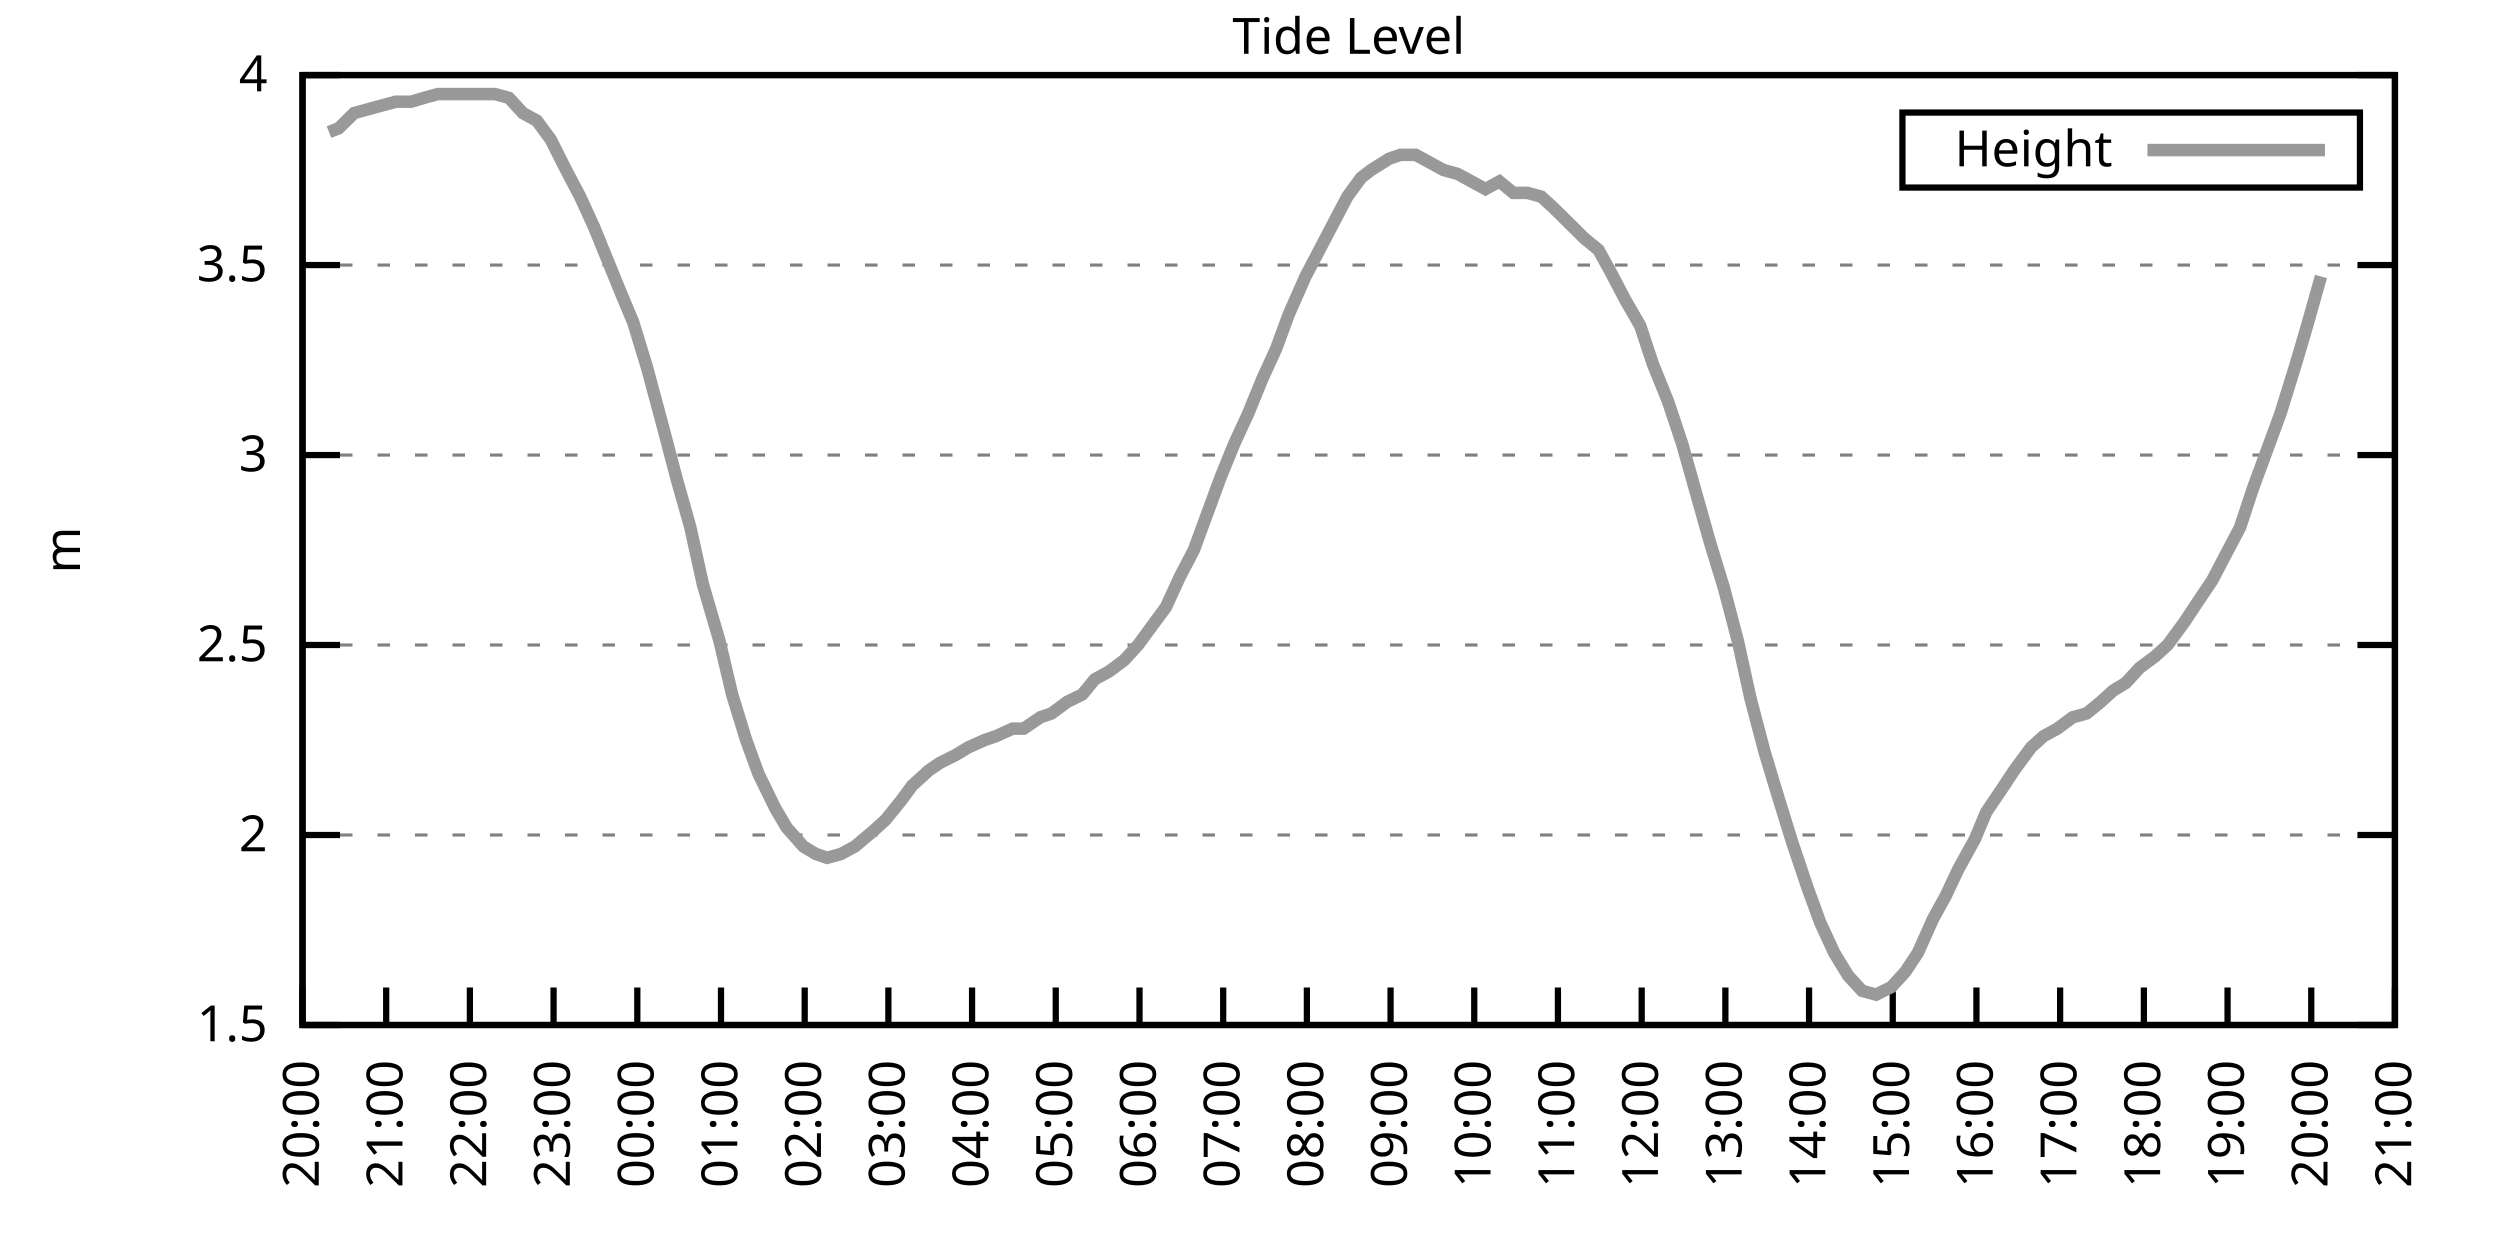
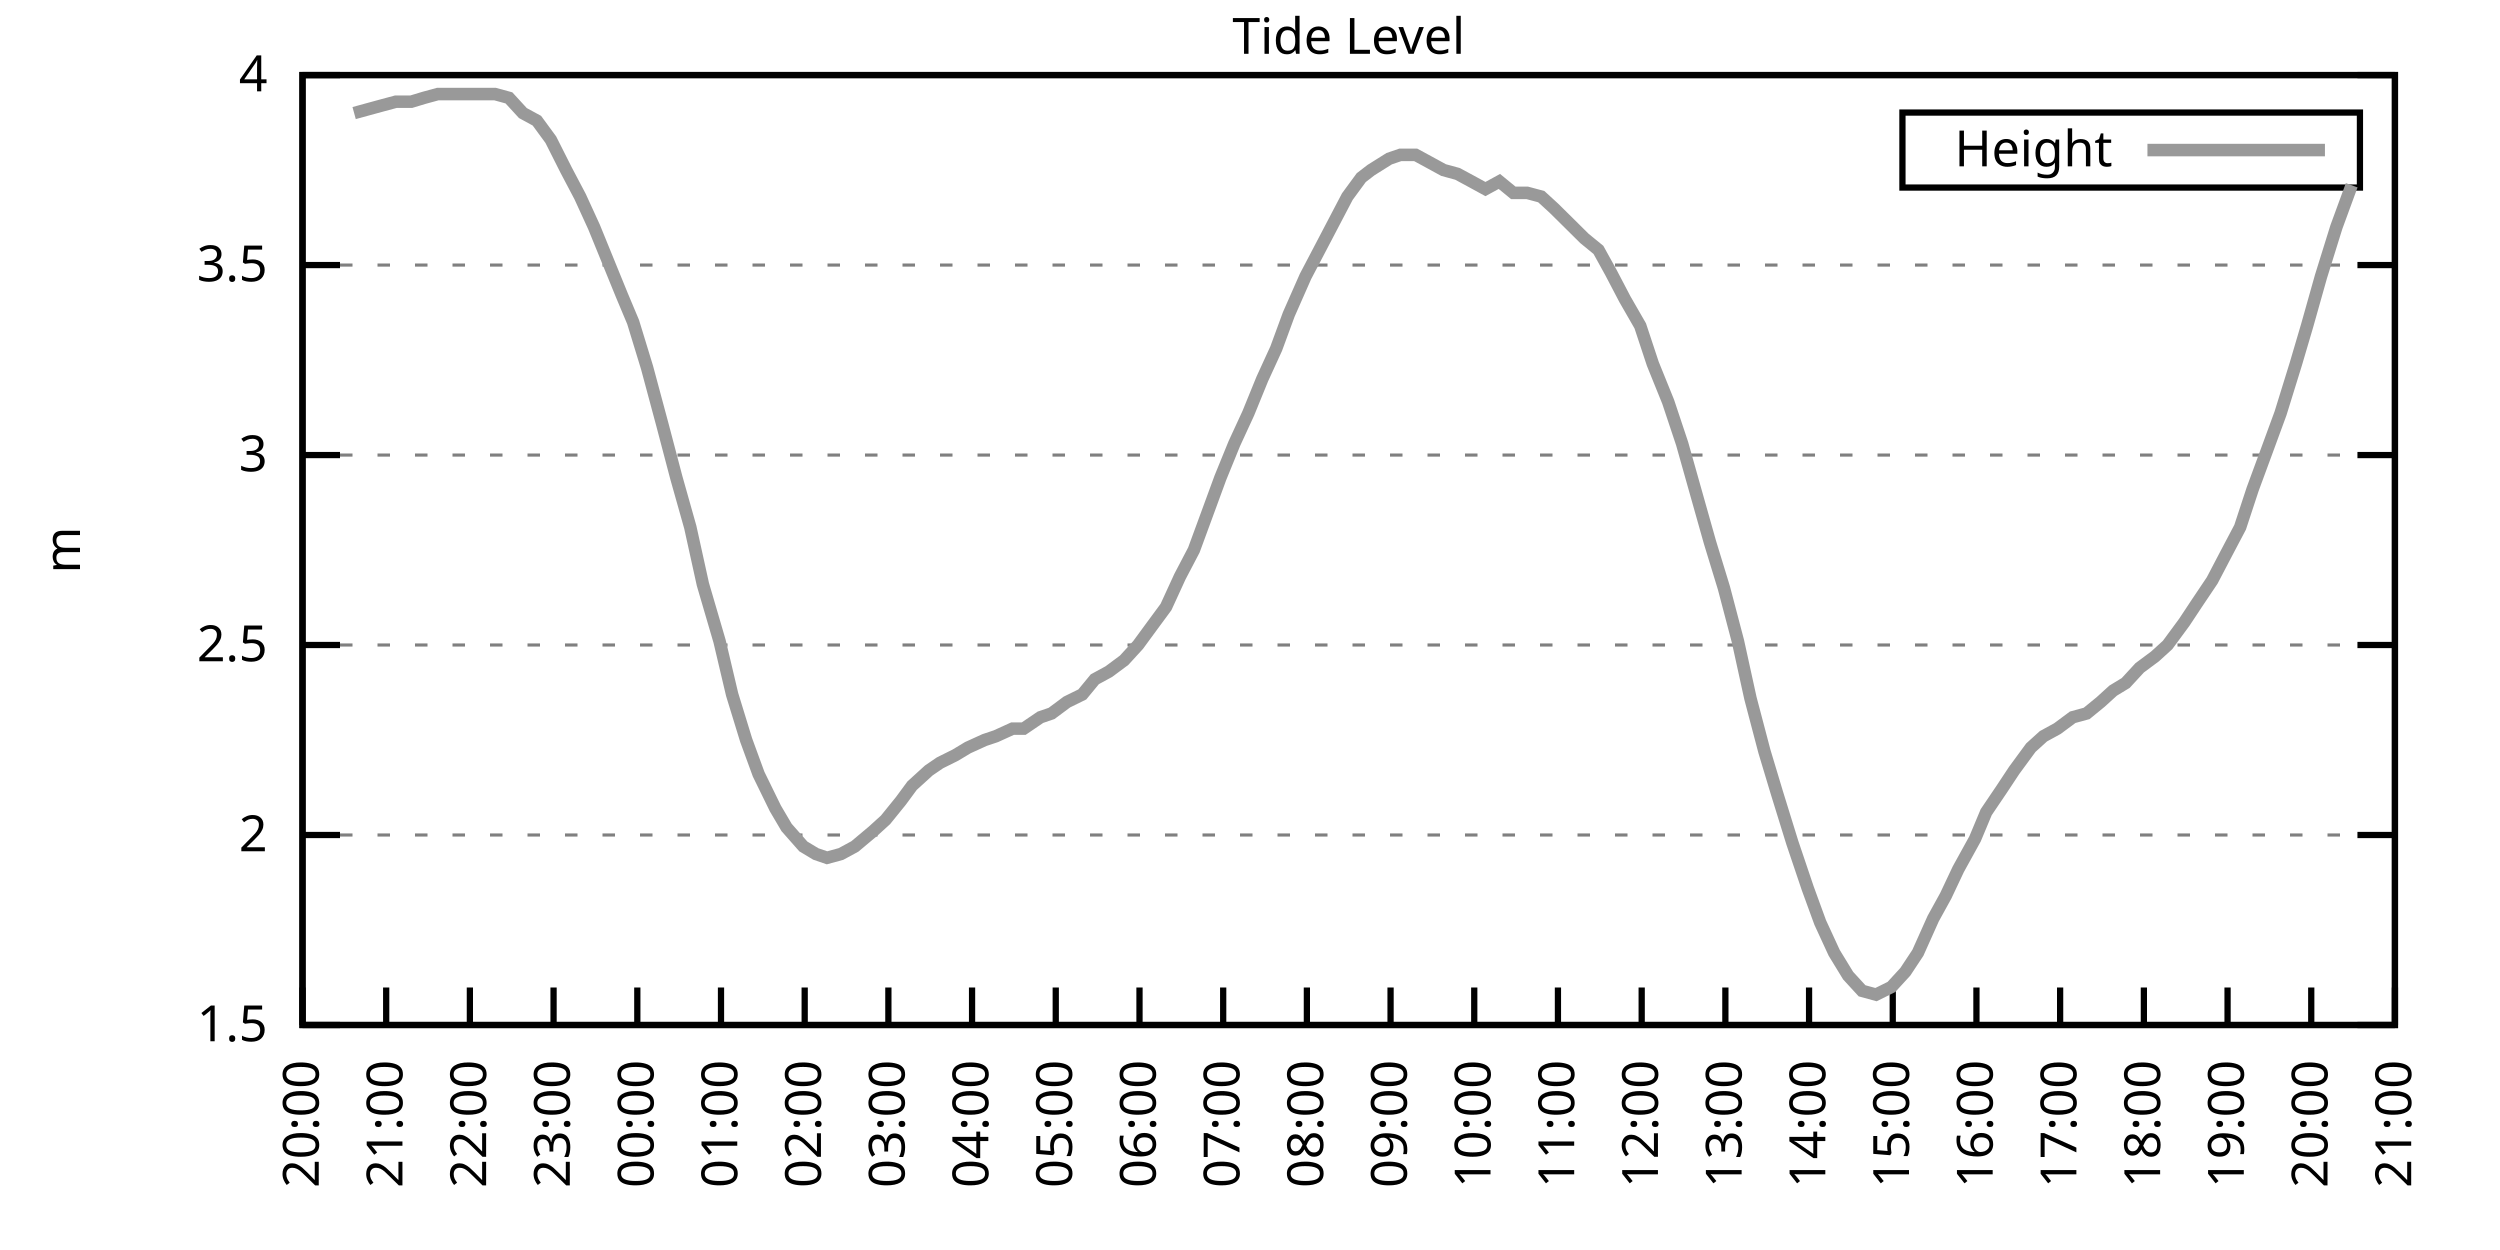
<svg xmlns="http://www.w3.org/2000/svg" xmlns:xlink="http://www.w3.org/1999/xlink" width="400" height="200" viewBox="0 0 400 200">
  <g id="gnuplot_canvas">
    <rect x="0" y="0" width="400" height="200" fill="none" />
    <defs>
      <circle id="gpDot" r="0.5" stroke-width="0.5" stroke="currentColor" />
      <path id="gpPt0" stroke-width="0.333" stroke="currentColor" d="M-1,0 h2 M0,-1 v2" />
      <path id="gpPt1" stroke-width="0.333" stroke="currentColor" d="M-1,-1 L1,1 M1,-1 L-1,1" />
      <path id="gpPt2" stroke-width="0.333" stroke="currentColor" d="M-1,0 L1,0 M0,-1 L0,1 M-1,-1 L1,1 M-1,1 L1,-1" />
      <rect id="gpPt3" stroke-width="0.333" stroke="currentColor" x="-1" y="-1" width="2" height="2" />
      <rect id="gpPt4" stroke-width="0.333" stroke="currentColor" fill="currentColor" x="-1" y="-1" width="2" height="2" />
      <circle id="gpPt5" stroke-width="0.333" stroke="currentColor" cx="0" cy="0" r="1" />
      <use xlink:href="#gpPt5" id="gpPt6" fill="currentColor" stroke="none" />
      <path id="gpPt7" stroke-width="0.333" stroke="currentColor" d="M0,-1.33 L-1.33,0.67 L1.33,0.67 z" />
      <use xlink:href="#gpPt7" id="gpPt8" fill="currentColor" stroke="none" />
      <use xlink:href="#gpPt7" id="gpPt9" stroke="currentColor" transform="rotate(180)" />
      <use xlink:href="#gpPt9" id="gpPt10" fill="currentColor" stroke="none" />
      <use xlink:href="#gpPt3" id="gpPt11" stroke="currentColor" transform="rotate(45)" />
      <use xlink:href="#gpPt11" id="gpPt12" fill="currentColor" stroke="none" />
      <path id="gpPt13" stroke-width="0.333" stroke="currentColor" d="M0,1.330 L1.265,0.411 L0.782,-1.067 L-0.782,-1.076 L-1.265,0.411 z" />
      <use xlink:href="#gpPt13" id="gpPt14" fill="currentColor" stroke="none" />
      <filter id="textbox" filterUnits="objectBoundingBox" x="0" y="0" height="1" width="1">
        <feFlood flood-color="white" flood-opacity="1" result="bgnd" />
        <feComposite in="SourceGraphic" in2="bgnd" operator="atop" />
      </filter>
      <filter id="greybox" filterUnits="objectBoundingBox" x="0" y="0" height="1" width="1">
        <feFlood flood-color="lightgrey" flood-opacity="1" result="grey" />
        <feComposite in="SourceGraphic" in2="grey" operator="atop" />
      </filter>
    </defs>
    <g fill="none" color="white" stroke="currentColor" stroke-width="1.00" stroke-linecap="butt" stroke-linejoin="miter">
</g>
    <g fill="none" color="black" stroke="currentColor" stroke-width="1.00" stroke-linecap="butt" stroke-linejoin="miter">
      <g stroke="none" shape-rendering="crispEdges">
        <polygon fill="rgb(255, 255, 255)" points="48.40,164.00 383.18,164.00 383.18,12.02 48.40,12.02 " />
      </g>
    </g>
    <g fill="none" color="black" stroke="currentColor" stroke-width="1.00" stroke-linecap="butt" stroke-linejoin="miter">
</g>
    <g fill="none" color="black" stroke="black" stroke-width="0.50" stroke-linecap="butt" stroke-linejoin="miter">
</g>
    <g fill="none" color="gray" stroke="currentColor" stroke-width="0.50" stroke-linecap="butt" stroke-linejoin="miter">
      <path stroke="gray" stroke-dasharray="2,4" class="gridline" d="M48.40,164.00 L383.19,164.00  " />
    </g>
    <g fill="none" color="gray" stroke="gray" stroke-width="1.00" stroke-linecap="butt" stroke-linejoin="miter">
</g>
    <g fill="none" color="black" stroke="currentColor" stroke-width="1.00" stroke-linecap="butt" stroke-linejoin="miter">
      <path stroke="black" d="M48.40,164.00 L54.40,164.00 M383.19,164.00 L377.19,164.00  " />
      <g transform="translate(42.80,166.60)" stroke="none" fill="black" font-family="Sans" font-size="8.00" text-anchor="end">
        <text>
          <tspan font-family="Sans"> 1.5</tspan>
        </text>
      </g>
    </g>
    <g fill="none" color="black" stroke="currentColor" stroke-width="1.00" stroke-linecap="butt" stroke-linejoin="miter">
</g>
    <g fill="none" color="black" stroke="black" stroke-width="0.50" stroke-linecap="butt" stroke-linejoin="miter">
</g>
    <g fill="none" color="gray" stroke="currentColor" stroke-width="0.50" stroke-linecap="butt" stroke-linejoin="miter">
      <path stroke="gray" stroke-dasharray="2,4" class="gridline" d="M48.40,133.60 L383.19,133.60  " />
    </g>
    <g fill="none" color="gray" stroke="gray" stroke-width="1.00" stroke-linecap="butt" stroke-linejoin="miter">
</g>
    <g fill="none" color="black" stroke="currentColor" stroke-width="1.00" stroke-linecap="butt" stroke-linejoin="miter">
      <path stroke="black" d="M48.40,133.60 L54.40,133.60 M383.19,133.60 L377.19,133.60  " />
      <g transform="translate(42.80,136.20)" stroke="none" fill="black" font-family="Sans" font-size="8.00" text-anchor="end">
        <text>
          <tspan font-family="Sans"> 2</tspan>
        </text>
      </g>
    </g>
    <g fill="none" color="black" stroke="currentColor" stroke-width="1.00" stroke-linecap="butt" stroke-linejoin="miter">
</g>
    <g fill="none" color="black" stroke="black" stroke-width="0.50" stroke-linecap="butt" stroke-linejoin="miter">
</g>
    <g fill="none" color="gray" stroke="currentColor" stroke-width="0.50" stroke-linecap="butt" stroke-linejoin="miter">
      <path stroke="gray" stroke-dasharray="2,4" class="gridline" d="M48.40,103.20 L383.19,103.20  " />
    </g>
    <g fill="none" color="gray" stroke="gray" stroke-width="1.00" stroke-linecap="butt" stroke-linejoin="miter">
</g>
    <g fill="none" color="black" stroke="currentColor" stroke-width="1.00" stroke-linecap="butt" stroke-linejoin="miter">
      <path stroke="black" d="M48.40,103.20 L54.40,103.20 M383.19,103.20 L377.19,103.20  " />
      <g transform="translate(42.80,105.80)" stroke="none" fill="black" font-family="Sans" font-size="8.00" text-anchor="end">
        <text>
          <tspan font-family="Sans"> 2.5</tspan>
        </text>
      </g>
    </g>
    <g fill="none" color="black" stroke="currentColor" stroke-width="1.00" stroke-linecap="butt" stroke-linejoin="miter">
</g>
    <g fill="none" color="black" stroke="black" stroke-width="0.50" stroke-linecap="butt" stroke-linejoin="miter">
</g>
    <g fill="none" color="gray" stroke="currentColor" stroke-width="0.50" stroke-linecap="butt" stroke-linejoin="miter">
      <path stroke="gray" stroke-dasharray="2,4" class="gridline" d="M48.40,72.81 L383.19,72.81  " />
    </g>
    <g fill="none" color="gray" stroke="gray" stroke-width="1.00" stroke-linecap="butt" stroke-linejoin="miter">
</g>
    <g fill="none" color="black" stroke="currentColor" stroke-width="1.00" stroke-linecap="butt" stroke-linejoin="miter">
      <path stroke="black" d="M48.40,72.81 L54.40,72.81 M383.19,72.81 L377.19,72.81  " />
      <g transform="translate(42.80,75.41)" stroke="none" fill="black" font-family="Sans" font-size="8.00" text-anchor="end">
        <text>
          <tspan font-family="Sans"> 3</tspan>
        </text>
      </g>
    </g>
    <g fill="none" color="black" stroke="currentColor" stroke-width="1.00" stroke-linecap="butt" stroke-linejoin="miter">
</g>
    <g fill="none" color="black" stroke="black" stroke-width="0.50" stroke-linecap="butt" stroke-linejoin="miter">
</g>
    <g fill="none" color="gray" stroke="currentColor" stroke-width="0.50" stroke-linecap="butt" stroke-linejoin="miter">
      <path stroke="gray" stroke-dasharray="2,4" class="gridline" d="M48.40,42.41 L383.19,42.41  " />
    </g>
    <g fill="none" color="gray" stroke="gray" stroke-width="1.00" stroke-linecap="butt" stroke-linejoin="miter">
</g>
    <g fill="none" color="black" stroke="currentColor" stroke-width="1.00" stroke-linecap="butt" stroke-linejoin="miter">
      <path stroke="black" d="M48.40,42.41 L54.40,42.41 M383.19,42.41 L377.19,42.41  " />
      <g transform="translate(42.80,45.01)" stroke="none" fill="black" font-family="Sans" font-size="8.00" text-anchor="end">
        <text>
          <tspan font-family="Sans"> 3.5</tspan>
        </text>
      </g>
    </g>
    <g fill="none" color="black" stroke="currentColor" stroke-width="1.00" stroke-linecap="butt" stroke-linejoin="miter">
</g>
    <g fill="none" color="black" stroke="black" stroke-width="0.50" stroke-linecap="butt" stroke-linejoin="miter">
</g>
    <g fill="none" color="gray" stroke="currentColor" stroke-width="0.50" stroke-linecap="butt" stroke-linejoin="miter">
      <path stroke="gray" stroke-dasharray="2,4" class="gridline" d="M48.40,12.01 L383.19,12.01  " />
    </g>
    <g fill="none" color="gray" stroke="gray" stroke-width="1.00" stroke-linecap="butt" stroke-linejoin="miter">
</g>
    <g fill="none" color="black" stroke="currentColor" stroke-width="1.00" stroke-linecap="butt" stroke-linejoin="miter">
      <path stroke="black" d="M48.40,12.01 L54.40,12.01 M383.19,12.01 L377.19,12.01  " />
      <g transform="translate(42.80,14.61)" stroke="none" fill="black" font-family="Sans" font-size="8.00" text-anchor="end">
        <text>
          <tspan font-family="Sans"> 4</tspan>
        </text>
      </g>
    </g>
    <g fill="none" color="black" stroke="currentColor" stroke-width="1.00" stroke-linecap="butt" stroke-linejoin="miter">
      <path stroke="black" d="M48.40,164.00 L48.40,158.00  " />
      <g transform="translate(51.00,169.60) rotate(270.00)" stroke="none" fill="black" font-family="Sans" font-size="8.00" text-anchor="end">
        <text>
          <tspan font-family="Sans">20:00</tspan>
        </text>
      </g>
    </g>
    <g fill="none" color="black" stroke="currentColor" stroke-width="1.00" stroke-linecap="butt" stroke-linejoin="miter">
      <path stroke="black" d="M61.79,164.00 L61.79,158.00  " />
      <g transform="translate(64.39,169.60) rotate(270.00)" stroke="none" fill="black" font-family="Sans" font-size="8.00" text-anchor="end">
        <text>
          <tspan font-family="Sans">21:00</tspan>
        </text>
      </g>
    </g>
    <g fill="none" color="black" stroke="currentColor" stroke-width="1.00" stroke-linecap="butt" stroke-linejoin="miter">
      <path stroke="black" d="M75.18,164.00 L75.18,158.00  " />
      <g transform="translate(77.78,169.60) rotate(270.00)" stroke="none" fill="black" font-family="Sans" font-size="8.00" text-anchor="end">
        <text>
          <tspan font-family="Sans">22:00</tspan>
        </text>
      </g>
    </g>
    <g fill="none" color="black" stroke="currentColor" stroke-width="1.00" stroke-linecap="butt" stroke-linejoin="miter">
      <path stroke="black" d="M88.57,164.00 L88.57,158.00  " />
      <g transform="translate(91.17,169.60) rotate(270.00)" stroke="none" fill="black" font-family="Sans" font-size="8.00" text-anchor="end">
        <text>
          <tspan font-family="Sans">23:00</tspan>
        </text>
      </g>
    </g>
    <g fill="none" color="black" stroke="currentColor" stroke-width="1.00" stroke-linecap="butt" stroke-linejoin="miter">
      <path stroke="black" d="M101.97,164.00 L101.97,158.00  " />
      <g transform="translate(104.57,169.60) rotate(270.00)" stroke="none" fill="black" font-family="Sans" font-size="8.00" text-anchor="end">
        <text>
          <tspan font-family="Sans">00:00</tspan>
        </text>
      </g>
    </g>
    <g fill="none" color="black" stroke="currentColor" stroke-width="1.00" stroke-linecap="butt" stroke-linejoin="miter">
      <path stroke="black" d="M115.36,164.00 L115.36,158.00  " />
      <g transform="translate(117.96,169.60) rotate(270.00)" stroke="none" fill="black" font-family="Sans" font-size="8.00" text-anchor="end">
        <text>
          <tspan font-family="Sans">01:00</tspan>
        </text>
      </g>
    </g>
    <g fill="none" color="black" stroke="currentColor" stroke-width="1.00" stroke-linecap="butt" stroke-linejoin="miter">
      <path stroke="black" d="M128.75,164.00 L128.75,158.00  " />
      <g transform="translate(131.35,169.60) rotate(270.00)" stroke="none" fill="black" font-family="Sans" font-size="8.00" text-anchor="end">
        <text>
          <tspan font-family="Sans">02:00</tspan>
        </text>
      </g>
    </g>
    <g fill="none" color="black" stroke="currentColor" stroke-width="1.00" stroke-linecap="butt" stroke-linejoin="miter">
      <path stroke="black" d="M142.14,164.00 L142.14,158.00  " />
      <g transform="translate(144.74,169.60) rotate(270.00)" stroke="none" fill="black" font-family="Sans" font-size="8.00" text-anchor="end">
        <text>
          <tspan font-family="Sans">03:00</tspan>
        </text>
      </g>
    </g>
    <g fill="none" color="black" stroke="currentColor" stroke-width="1.00" stroke-linecap="butt" stroke-linejoin="miter">
      <path stroke="black" d="M155.53,164.00 L155.53,158.00  " />
      <g transform="translate(158.13,169.60) rotate(270.00)" stroke="none" fill="black" font-family="Sans" font-size="8.00" text-anchor="end">
        <text>
          <tspan font-family="Sans">04:00</tspan>
        </text>
      </g>
    </g>
    <g fill="none" color="black" stroke="currentColor" stroke-width="1.00" stroke-linecap="butt" stroke-linejoin="miter">
      <path stroke="black" d="M168.92,164.00 L168.92,158.00  " />
      <g transform="translate(171.52,169.60) rotate(270.00)" stroke="none" fill="black" font-family="Sans" font-size="8.00" text-anchor="end">
        <text>
          <tspan font-family="Sans">05:00</tspan>
        </text>
      </g>
    </g>
    <g fill="none" color="black" stroke="currentColor" stroke-width="1.00" stroke-linecap="butt" stroke-linejoin="miter">
      <path stroke="black" d="M182.32,164.00 L182.32,158.00  " />
      <g transform="translate(184.92,169.60) rotate(270.00)" stroke="none" fill="black" font-family="Sans" font-size="8.00" text-anchor="end">
        <text>
          <tspan font-family="Sans">06:00</tspan>
        </text>
      </g>
    </g>
    <g fill="none" color="black" stroke="currentColor" stroke-width="1.00" stroke-linecap="butt" stroke-linejoin="miter">
      <path stroke="black" d="M195.71,164.00 L195.71,158.00  " />
      <g transform="translate(198.31,169.60) rotate(270.00)" stroke="none" fill="black" font-family="Sans" font-size="8.00" text-anchor="end">
        <text>
          <tspan font-family="Sans">07:00</tspan>
        </text>
      </g>
    </g>
    <g fill="none" color="black" stroke="currentColor" stroke-width="1.00" stroke-linecap="butt" stroke-linejoin="miter">
      <path stroke="black" d="M209.10,164.00 L209.10,158.00  " />
      <g transform="translate(211.70,169.60) rotate(270.00)" stroke="none" fill="black" font-family="Sans" font-size="8.00" text-anchor="end">
        <text>
          <tspan font-family="Sans">08:00</tspan>
        </text>
      </g>
    </g>
    <g fill="none" color="black" stroke="currentColor" stroke-width="1.00" stroke-linecap="butt" stroke-linejoin="miter">
      <path stroke="black" d="M222.49,164.00 L222.49,158.00  " />
      <g transform="translate(225.09,169.60) rotate(270.00)" stroke="none" fill="black" font-family="Sans" font-size="8.00" text-anchor="end">
        <text>
          <tspan font-family="Sans">09:00</tspan>
        </text>
      </g>
    </g>
    <g fill="none" color="black" stroke="currentColor" stroke-width="1.00" stroke-linecap="butt" stroke-linejoin="miter">
      <path stroke="black" d="M235.88,164.00 L235.88,158.00  " />
      <g transform="translate(238.48,169.60) rotate(270.00)" stroke="none" fill="black" font-family="Sans" font-size="8.00" text-anchor="end">
        <text>
          <tspan font-family="Sans">10:00</tspan>
        </text>
      </g>
    </g>
    <g fill="none" color="black" stroke="currentColor" stroke-width="1.00" stroke-linecap="butt" stroke-linejoin="miter">
      <path stroke="black" d="M249.27,164.00 L249.27,158.00  " />
      <g transform="translate(251.87,169.60) rotate(270.00)" stroke="none" fill="black" font-family="Sans" font-size="8.00" text-anchor="end">
        <text>
          <tspan font-family="Sans">11:00</tspan>
        </text>
      </g>
    </g>
    <g fill="none" color="black" stroke="currentColor" stroke-width="1.00" stroke-linecap="butt" stroke-linejoin="miter">
      <path stroke="black" d="M262.67,164.00 L262.67,158.00  " />
      <g transform="translate(265.27,169.60) rotate(270.00)" stroke="none" fill="black" font-family="Sans" font-size="8.00" text-anchor="end">
        <text>
          <tspan font-family="Sans">12:00</tspan>
        </text>
      </g>
    </g>
    <g fill="none" color="black" stroke="currentColor" stroke-width="1.00" stroke-linecap="butt" stroke-linejoin="miter">
      <path stroke="black" d="M276.06,164.00 L276.06,158.00  " />
      <g transform="translate(278.66,169.60) rotate(270.00)" stroke="none" fill="black" font-family="Sans" font-size="8.00" text-anchor="end">
        <text>
          <tspan font-family="Sans">13:00</tspan>
        </text>
      </g>
    </g>
    <g fill="none" color="black" stroke="currentColor" stroke-width="1.00" stroke-linecap="butt" stroke-linejoin="miter">
      <path stroke="black" d="M289.45,164.00 L289.45,158.00  " />
      <g transform="translate(292.05,169.60) rotate(270.00)" stroke="none" fill="black" font-family="Sans" font-size="8.00" text-anchor="end">
        <text>
          <tspan font-family="Sans">14:00</tspan>
        </text>
      </g>
    </g>
    <g fill="none" color="black" stroke="currentColor" stroke-width="1.00" stroke-linecap="butt" stroke-linejoin="miter">
      <path stroke="black" d="M302.84,164.00 L302.84,158.00  " />
      <g transform="translate(305.44,169.60) rotate(270.00)" stroke="none" fill="black" font-family="Sans" font-size="8.00" text-anchor="end">
        <text>
          <tspan font-family="Sans">15:00</tspan>
        </text>
      </g>
    </g>
    <g fill="none" color="black" stroke="currentColor" stroke-width="1.00" stroke-linecap="butt" stroke-linejoin="miter">
      <path stroke="black" d="M316.23,164.00 L316.23,158.00  " />
      <g transform="translate(318.83,169.60) rotate(270.00)" stroke="none" fill="black" font-family="Sans" font-size="8.00" text-anchor="end">
        <text>
          <tspan font-family="Sans">16:00</tspan>
        </text>
      </g>
    </g>
    <g fill="none" color="black" stroke="currentColor" stroke-width="1.00" stroke-linecap="butt" stroke-linejoin="miter">
      <path stroke="black" d="M329.62,164.00 L329.62,158.00  " />
      <g transform="translate(332.22,169.60) rotate(270.00)" stroke="none" fill="black" font-family="Sans" font-size="8.00" text-anchor="end">
        <text>
          <tspan font-family="Sans">17:00</tspan>
        </text>
      </g>
    </g>
    <g fill="none" color="black" stroke="currentColor" stroke-width="1.00" stroke-linecap="butt" stroke-linejoin="miter">
      <path stroke="black" d="M343.02,164.00 L343.02,158.00  " />
      <g transform="translate(345.62,169.60) rotate(270.00)" stroke="none" fill="black" font-family="Sans" font-size="8.00" text-anchor="end">
        <text>
          <tspan font-family="Sans">18:00</tspan>
        </text>
      </g>
    </g>
    <g fill="none" color="black" stroke="currentColor" stroke-width="1.00" stroke-linecap="butt" stroke-linejoin="miter">
      <path stroke="black" d="M356.41,164.00 L356.41,158.00  " />
      <g transform="translate(359.01,169.60) rotate(270.00)" stroke="none" fill="black" font-family="Sans" font-size="8.00" text-anchor="end">
        <text>
          <tspan font-family="Sans">19:00</tspan>
        </text>
      </g>
    </g>
    <g fill="none" color="black" stroke="currentColor" stroke-width="1.00" stroke-linecap="butt" stroke-linejoin="miter">
      <path stroke="black" d="M369.80,164.00 L369.80,158.00  " />
      <g transform="translate(372.40,169.60) rotate(270.00)" stroke="none" fill="black" font-family="Sans" font-size="8.00" text-anchor="end">
        <text>
          <tspan font-family="Sans">20:00</tspan>
        </text>
      </g>
    </g>
    <g fill="none" color="black" stroke="currentColor" stroke-width="1.00" stroke-linecap="butt" stroke-linejoin="miter">
      <path stroke="black" d="M383.19,164.00 L383.19,158.00  " />
      <g transform="translate(385.79,169.60) rotate(270.00)" stroke="none" fill="black" font-family="Sans" font-size="8.00" text-anchor="end">
        <text>
          <tspan font-family="Sans">21:00</tspan>
        </text>
      </g>
    </g>
    <g fill="none" color="black" stroke="currentColor" stroke-width="1.00" stroke-linecap="butt" stroke-linejoin="miter">
</g>
    <g fill="none" color="black" stroke="currentColor" stroke-width="1.00" stroke-linecap="butt" stroke-linejoin="miter">
      <path stroke="black" d="M48.40,12.01 L48.40,164.00 L383.19,164.00 L383.19,12.01 L48.40,12.01 Z  " />
    </g>
    <g fill="none" color="black" stroke="currentColor" stroke-width="1.00" stroke-linecap="butt" stroke-linejoin="miter">
</g>
    <g fill="none" color="black" stroke="currentColor" stroke-width="1.00" stroke-linecap="butt" stroke-linejoin="miter">
      <path stroke="black" d="M304.39,30.01 L304.39,18.01 L377.59,18.01 L377.59,30.01 L304.39,30.01 Z  " />
    </g>
    <g id="Tide_level_plot_1">
      <g fill="none" color="white" stroke="black" stroke-width="2.00" stroke-linecap="butt" stroke-linejoin="miter">
</g>
      <g fill="none" color="black" stroke="currentColor" stroke-width="2.00" stroke-linecap="butt" stroke-linejoin="miter">
        <g transform="translate(337.99,26.61)" stroke="none" fill="black" font-family="Sans" font-size="8.00" text-anchor="end">
          <text>
            <tspan font-family="Sans">Height</tspan>
          </text>
        </g>
      </g>
      <g fill="none" color="black" stroke="currentColor" stroke-width="2.00" stroke-linecap="butt" stroke-linejoin="miter">
-         <path stroke="rgb(153, 153, 153)" d="M343.59,24.01 L371.99,24.01 M52.64,21.13 L54.20,20.52 L56.66,18.09 L58.89,17.48 L61.12,16.87 L63.35,16.27   L65.81,16.27 L67.82,15.66 L70.05,15.05 L72.50,15.05 L74.74,15.05 L76.97,15.05 L79.20,15.05 L81.43,15.66   L83.66,18.09 L85.90,19.31 L88.13,22.35 L90.58,27.21 L92.82,31.46 L95.05,36.33 L97.28,41.80 L99.51,47.27   L101.30,51.53 L103.53,58.82 L105.98,67.94 L108.22,76.45 L110.45,84.36 L112.46,93.48 L115.13,102.60 L117.14,111.11   L119.38,118.40 L121.38,123.87 L124.06,129.35 L125.85,132.39 L128.53,135.43 L130.54,136.64 L132.32,137.25 L134.55,136.64   L136.78,135.43 L139.69,132.99 L141.69,131.17 L144.15,128.13 L145.94,125.70 L148.61,123.27 L150.40,122.05 L152.85,120.83   L154.86,119.62 L157.54,118.40 L159.33,117.80 L162.01,116.58 L163.79,116.58 L166.47,114.76 L168.25,114.15 L170.71,112.32   L173.17,111.11 L175.17,108.68 L177.41,107.46 L179.86,105.64 L182.09,103.20 L184.32,100.16 L186.56,97.12 L188.79,92.26   L191.02,88.00 L193.03,82.53 L195.26,76.45 L197.49,70.98 L199.73,66.12 L201.96,60.65 L204.19,55.78 L206.20,50.31   L208.88,44.23 L211.11,39.98 L213.34,35.72 L215.57,31.46 L217.80,28.42 L219.37,27.21 L222.27,25.39 L224.05,24.78   L226.51,24.78 L228.74,25.99 L230.97,27.21 L233.20,27.82 L235.44,29.03 L237.67,30.25 L239.90,29.03 L242.13,30.86   L244.36,30.86 L246.60,31.46 L248.60,33.29 L251.06,35.72 L253.51,38.15 L255.75,39.98 L257.76,43.62 L259.99,47.88   L262.44,52.14 L264.45,58.21 L266.91,64.29 L269.14,70.98 L271.37,78.89 L273.60,86.79 L275.83,94.08 L278.07,102.60   L280.07,111.72 L282.31,120.23 L284.32,126.91 L286.77,134.82 L289.23,142.11 L291.23,147.59 L293.47,152.45 L295.70,156.10   L297.93,158.53 L300.16,159.14 L302.62,157.92 L304.85,155.49 L306.86,152.45 L309.31,146.98 L311.32,143.33 L313.33,139.07   L316.01,134.21 L317.79,129.95 L320.25,126.31 L322.26,123.27 L324.94,119.62 L326.95,117.80 L329.18,116.58 L331.63,114.76   L333.86,114.15 L336.10,112.32 L338.10,110.50 L340.11,109.28 L342.35,106.85 L344.80,105.03 L346.81,103.20 L349.49,99.56   L351.50,96.52 L353.95,92.87 L356.18,88.61 L358.42,84.36 L360.42,78.28 L362.66,72.20 L364.89,66.12 L367.34,58.21   L369.13,52.14 L371.36,44.23  " />
+         <path stroke="rgb(153, 153, 153)" d="M343.59,24.01 L371.99,24.01 M56.66,18.09 L58.89,17.48 L61.12,16.87 L63.35,16.27 L65.81,16.27 L67.82,15.66   L70.05,15.05 L72.50,15.05 L74.74,15.05 L76.97,15.05 L79.20,15.05 L81.43,15.66 L83.66,18.09 L85.90,19.31   L88.13,22.35 L90.58,27.21 L92.82,31.46 L95.05,36.33 L97.28,41.80 L99.51,47.27 L101.30,51.53 L103.53,58.82   L105.98,67.94 L108.22,76.45 L110.45,84.36 L112.46,93.48 L115.13,102.60 L117.14,111.11 L119.38,118.40 L121.38,123.87   L124.06,129.35 L125.85,132.39 L128.53,135.43 L130.54,136.64 L132.32,137.25 L134.55,136.64 L136.78,135.43 L139.69,132.99   L141.69,131.17 L144.15,128.13 L145.94,125.70 L148.61,123.27 L150.40,122.05 L152.85,120.83 L154.86,119.62 L157.54,118.40   L159.33,117.80 L162.01,116.58 L163.79,116.58 L166.47,114.76 L168.25,114.15 L170.71,112.32 L173.17,111.11 L175.17,108.68   L177.41,107.46 L179.86,105.64 L182.09,103.20 L184.32,100.16 L186.56,97.12 L188.79,92.26 L191.02,88.00 L193.03,82.53   L195.26,76.45 L197.49,70.98 L199.73,66.12 L201.96,60.65 L204.19,55.78 L206.20,50.31 L208.88,44.23 L211.11,39.98   L213.34,35.72 L215.57,31.46 L217.80,28.42 L219.37,27.21 L222.27,25.39 L224.05,24.78 L226.51,24.78 L228.74,25.99   L230.97,27.21 L233.20,27.82 L235.44,29.03 L237.67,30.25 L239.90,29.03 L242.13,30.86 L244.36,30.86 L246.60,31.46   L248.60,33.29 L251.06,35.72 L253.51,38.15 L255.75,39.98 L257.76,43.62 L259.99,47.88 L262.44,52.14 L264.45,58.21   L266.91,64.29 L269.14,70.98 L271.37,78.89 L273.60,86.79 L275.83,94.08 L278.07,102.60 L280.07,111.72 L282.31,120.23   L284.32,126.91 L286.77,134.82 L289.23,142.11 L291.23,147.59 L293.47,152.45 L295.70,156.10 L297.93,158.53 L300.16,159.14   L302.62,157.92 L304.85,155.49 L306.86,152.45 L309.31,146.98 L311.32,143.33 L313.33,139.07 L316.01,134.21 L317.79,129.95   L320.25,126.31 L322.26,123.27 L324.94,119.62 L326.95,117.80 L329.18,116.58 L331.63,114.76 L333.86,114.15 L336.10,112.32   L338.10,110.50 L340.11,109.28 L342.35,106.85 L344.80,105.03 L346.81,103.20 L349.49,99.56 L351.50,96.52 L353.95,92.87   L356.18,88.61 L358.42,84.36 L360.42,78.28 L362.66,72.20 L364.89,66.12 L367.34,58.21 L369.13,52.14 L371.36,44.23   L373.82,36.33 L376.27,29.64  " />
      </g>
    </g>
    <g fill="none" color="black" stroke="currentColor" stroke-width="2.00" stroke-linecap="butt" stroke-linejoin="miter">
</g>
    <g fill="none" color="black" stroke="black" stroke-width="1.00" stroke-linecap="butt" stroke-linejoin="miter">
</g>
    <g fill="none" color="black" stroke="currentColor" stroke-width="1.00" stroke-linecap="butt" stroke-linejoin="miter">
      <path stroke="black" d="M48.40,12.01 L48.40,164.00 L383.19,164.00 L383.19,12.01 L48.40,12.01 Z  " />
      <g transform="translate(12.80,88.01) rotate(270.00)" stroke="none" fill="black" font-family="Sans" font-size="8.00" text-anchor="middle">
        <text>
          <tspan font-family="Sans">m</tspan>
        </text>
      </g>
    </g>
    <g fill="none" color="black" stroke="currentColor" stroke-width="1.00" stroke-linecap="butt" stroke-linejoin="miter">
</g>
    <g fill="none" color="black" stroke="currentColor" stroke-width="1.00" stroke-linecap="butt" stroke-linejoin="miter">
      <g transform="translate(215.79,8.61)" stroke="none" fill="black" font-family="Sans" font-size="8.00" text-anchor="middle">
        <text>
          <tspan font-family="Sans">Tide Level</tspan>
        </text>
      </g>
    </g>
    <g fill="none" color="black" stroke="currentColor" stroke-width="1.00" stroke-linecap="butt" stroke-linejoin="miter">
</g>
  </g>
</svg>
